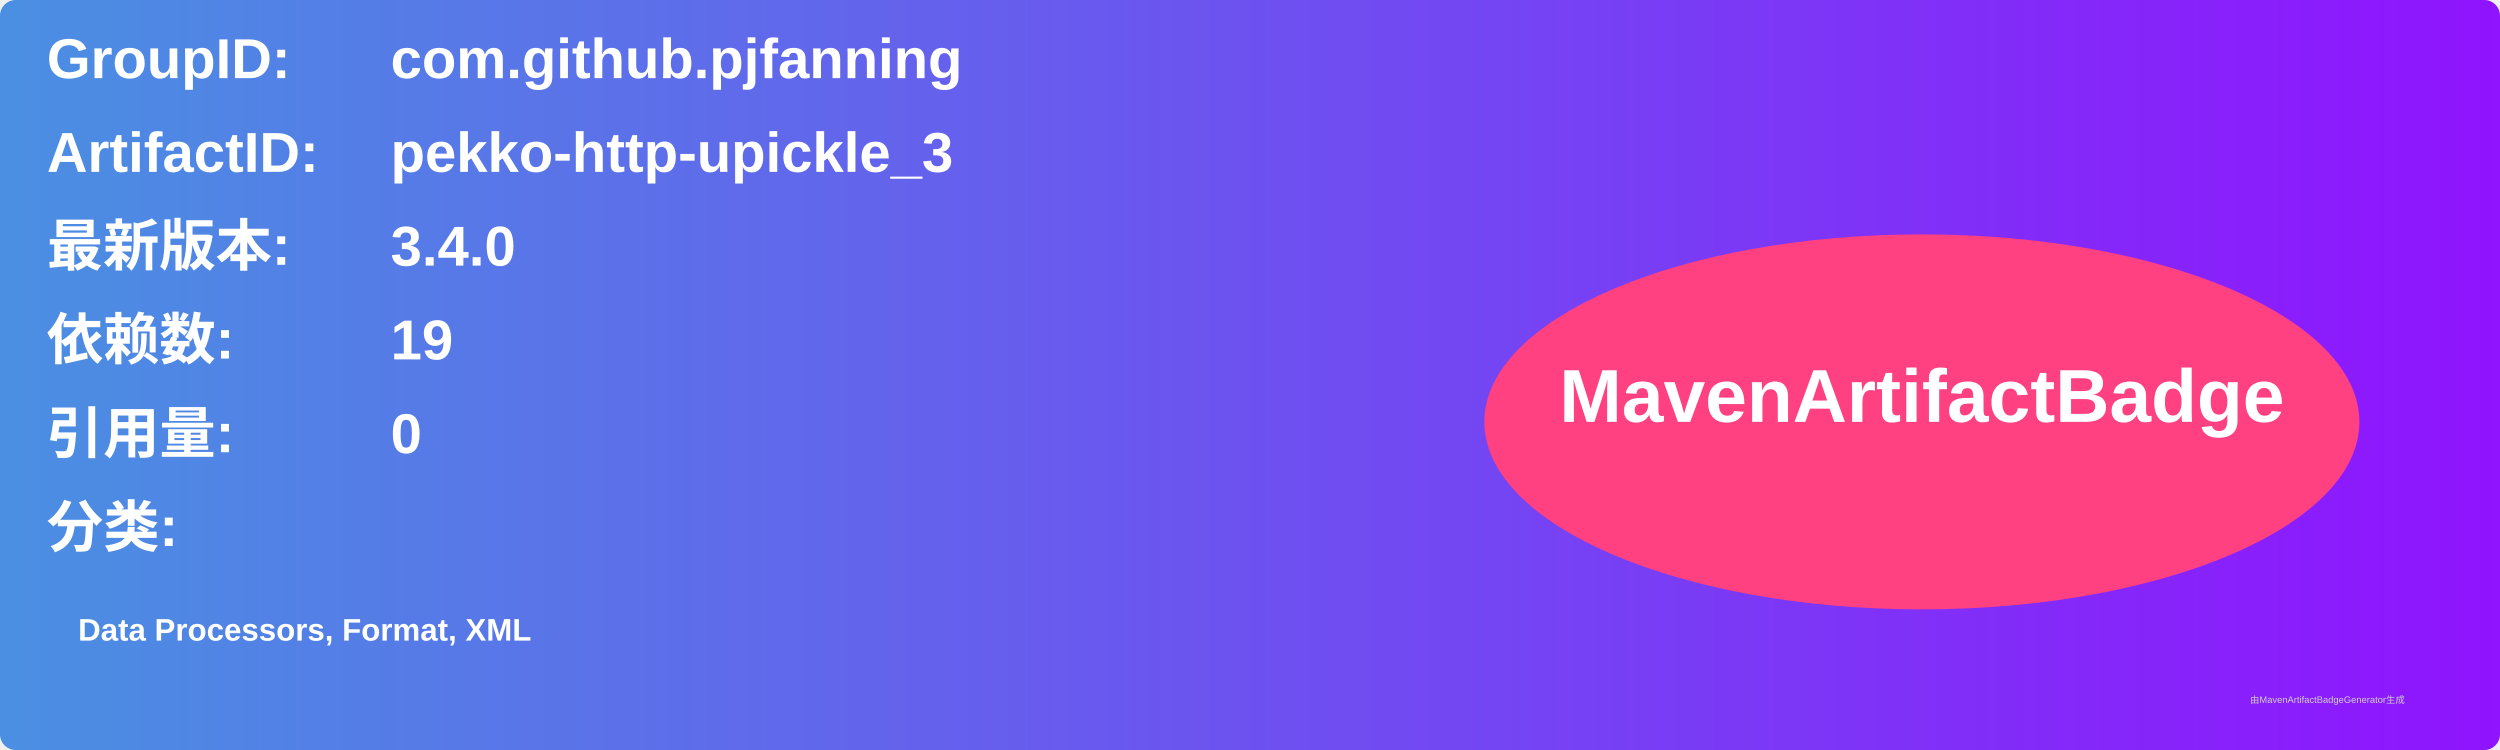
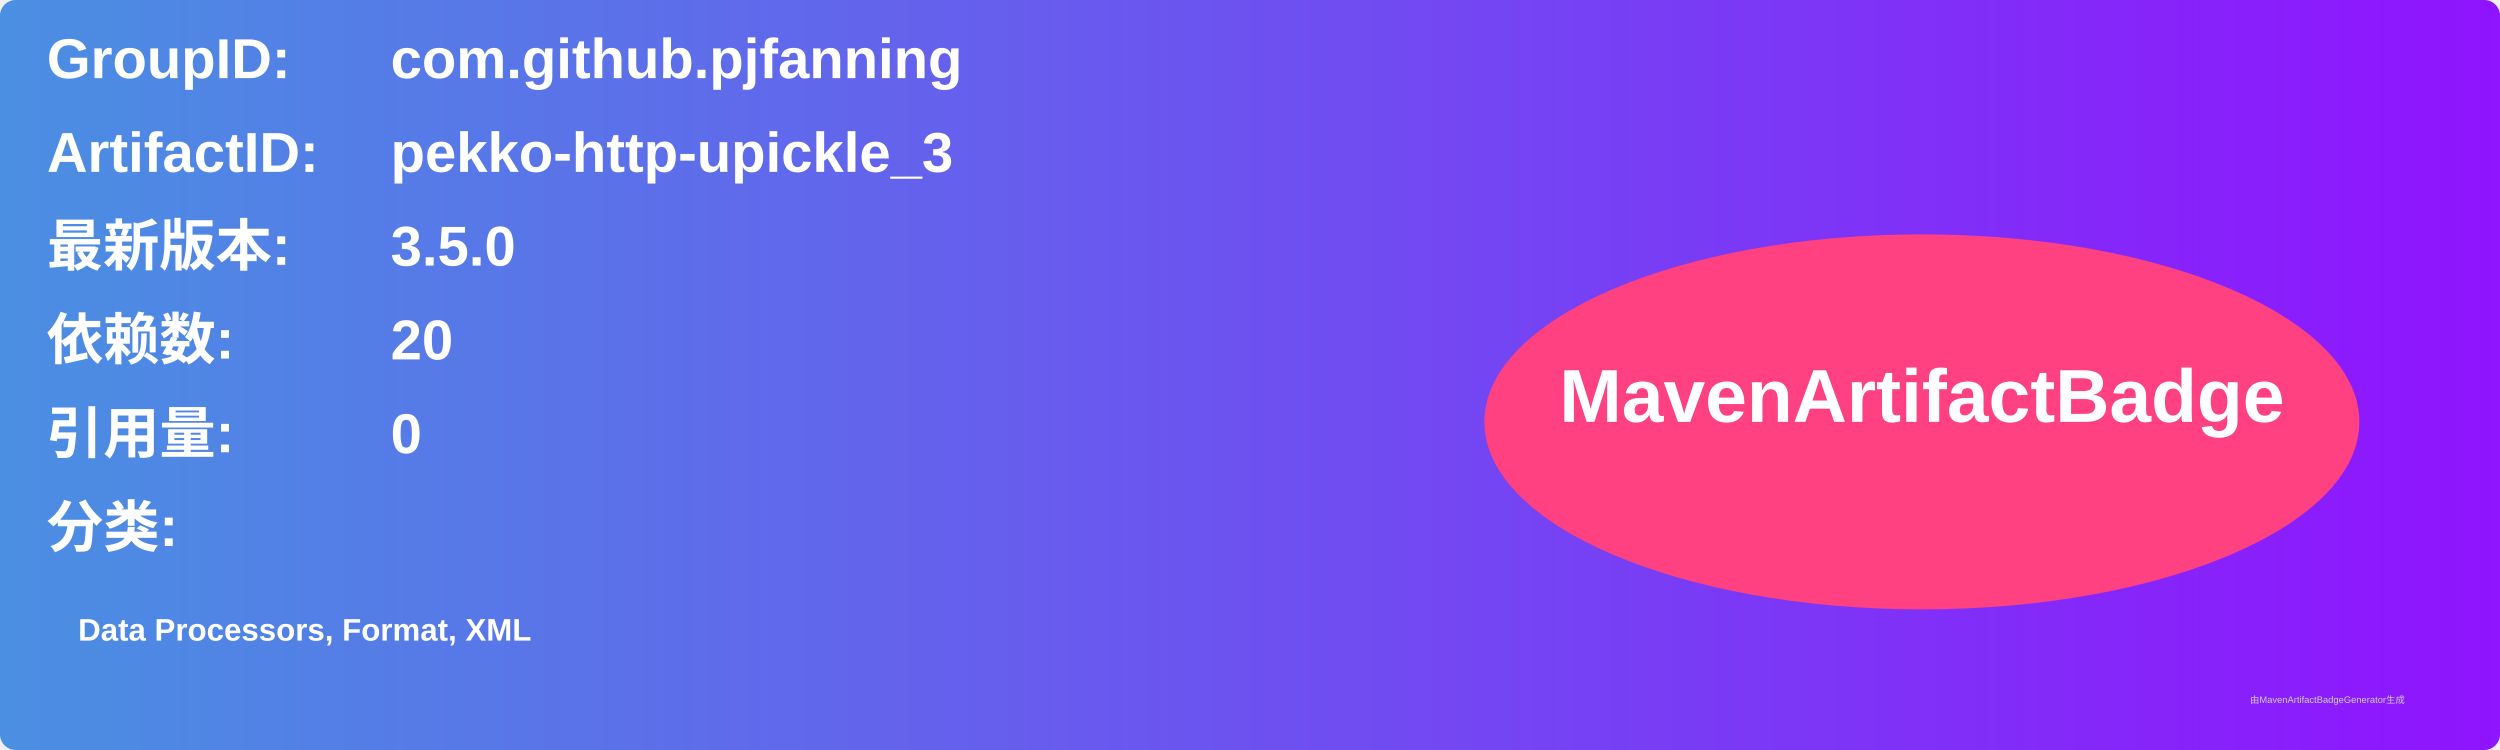
<svg xmlns="http://www.w3.org/2000/svg" width="800" height="240" viewBox="0 0 800 240">
  <linearGradient id="grad" x1="0%" y1="0%" x2="100%" y2="0%">
    <stop offset="0%" stop-color="#4a90e2" />
    <stop offset="100%" stop-color="#9013fe" />
  </linearGradient>
  <rect width="100%" height="100%" rx="5" ry="5" fill="url(#grad)" />
  <g transform="translate(15, 15)">
    <text x="0" y="10" font-family="Arial" font-size="18" fill="white" font-weight="bold" width="260">GroupID:</text>
    <text x="110" y="10" font-family="Arial" font-size="18" fill="white" font-weight="bold" width="460">com.github.pjfanning</text>
    <text x="0" y="40" font-family="Arial" font-size="18" fill="white" font-weight="bold" width="260">ArtifactID:</text>
    <text x="110" y="40" font-family="Arial" font-size="18" fill="white" font-weight="bold" width="460">pekko-http-upickle_3</text>
    <text x="0" y="70" font-family="Arial" font-size="18" fill="white" font-weight="bold">最新版本:</text>
    <text x="110" y="70" font-family="Arial" font-size="18" fill="white" font-weight="bold">
-       <tspan font-weight="bold">3.4.0</tspan>
+       <tspan font-weight="bold">3.5.0</tspan>
    </text>
    <text x="0" y="100" font-family="Arial" font-size="18" fill="white" font-weight="bold">依赖数: </text>
    <text x="110" y="100" font-family="Arial" font-size="18" fill="white">
-       <tspan font-weight="bold">19</tspan>
+       <tspan font-weight="bold">20</tspan>
    </text>
    <text x="0" y="130" font-family="Arial" font-size="18" fill="white" font-weight="bold">引用量: </text>
    <text x="110" y="130" font-family="Arial" font-size="18" fill="white">
      <tspan font-weight="bold">0</tspan>
    </text>
    <text x="0" y="160" font-family="Arial" font-size="18" fill="white" font-weight="bold">分类:</text>
    <text x="10" y="190" font-family="Arial" font-size="10" fill="white">
      <tspan font-weight="bold">Data Processors, Format, XML</tspan>
    </text>
    <ellipse cx="600" cy="120" rx="140" ry="60" fill="#ff4081" />
    <text x="600" y="120" text-anchor="middle" font-family="Arial" font-size="24" fill="white" font-weight="bold">MavenArtifactBadge</text>
  </g>
  <text x="720" y="225" font-family="Arial" font-size="3" fill="#d0d0d0">由MavenArtifactBadgeGenerator生成</text>
</svg>
